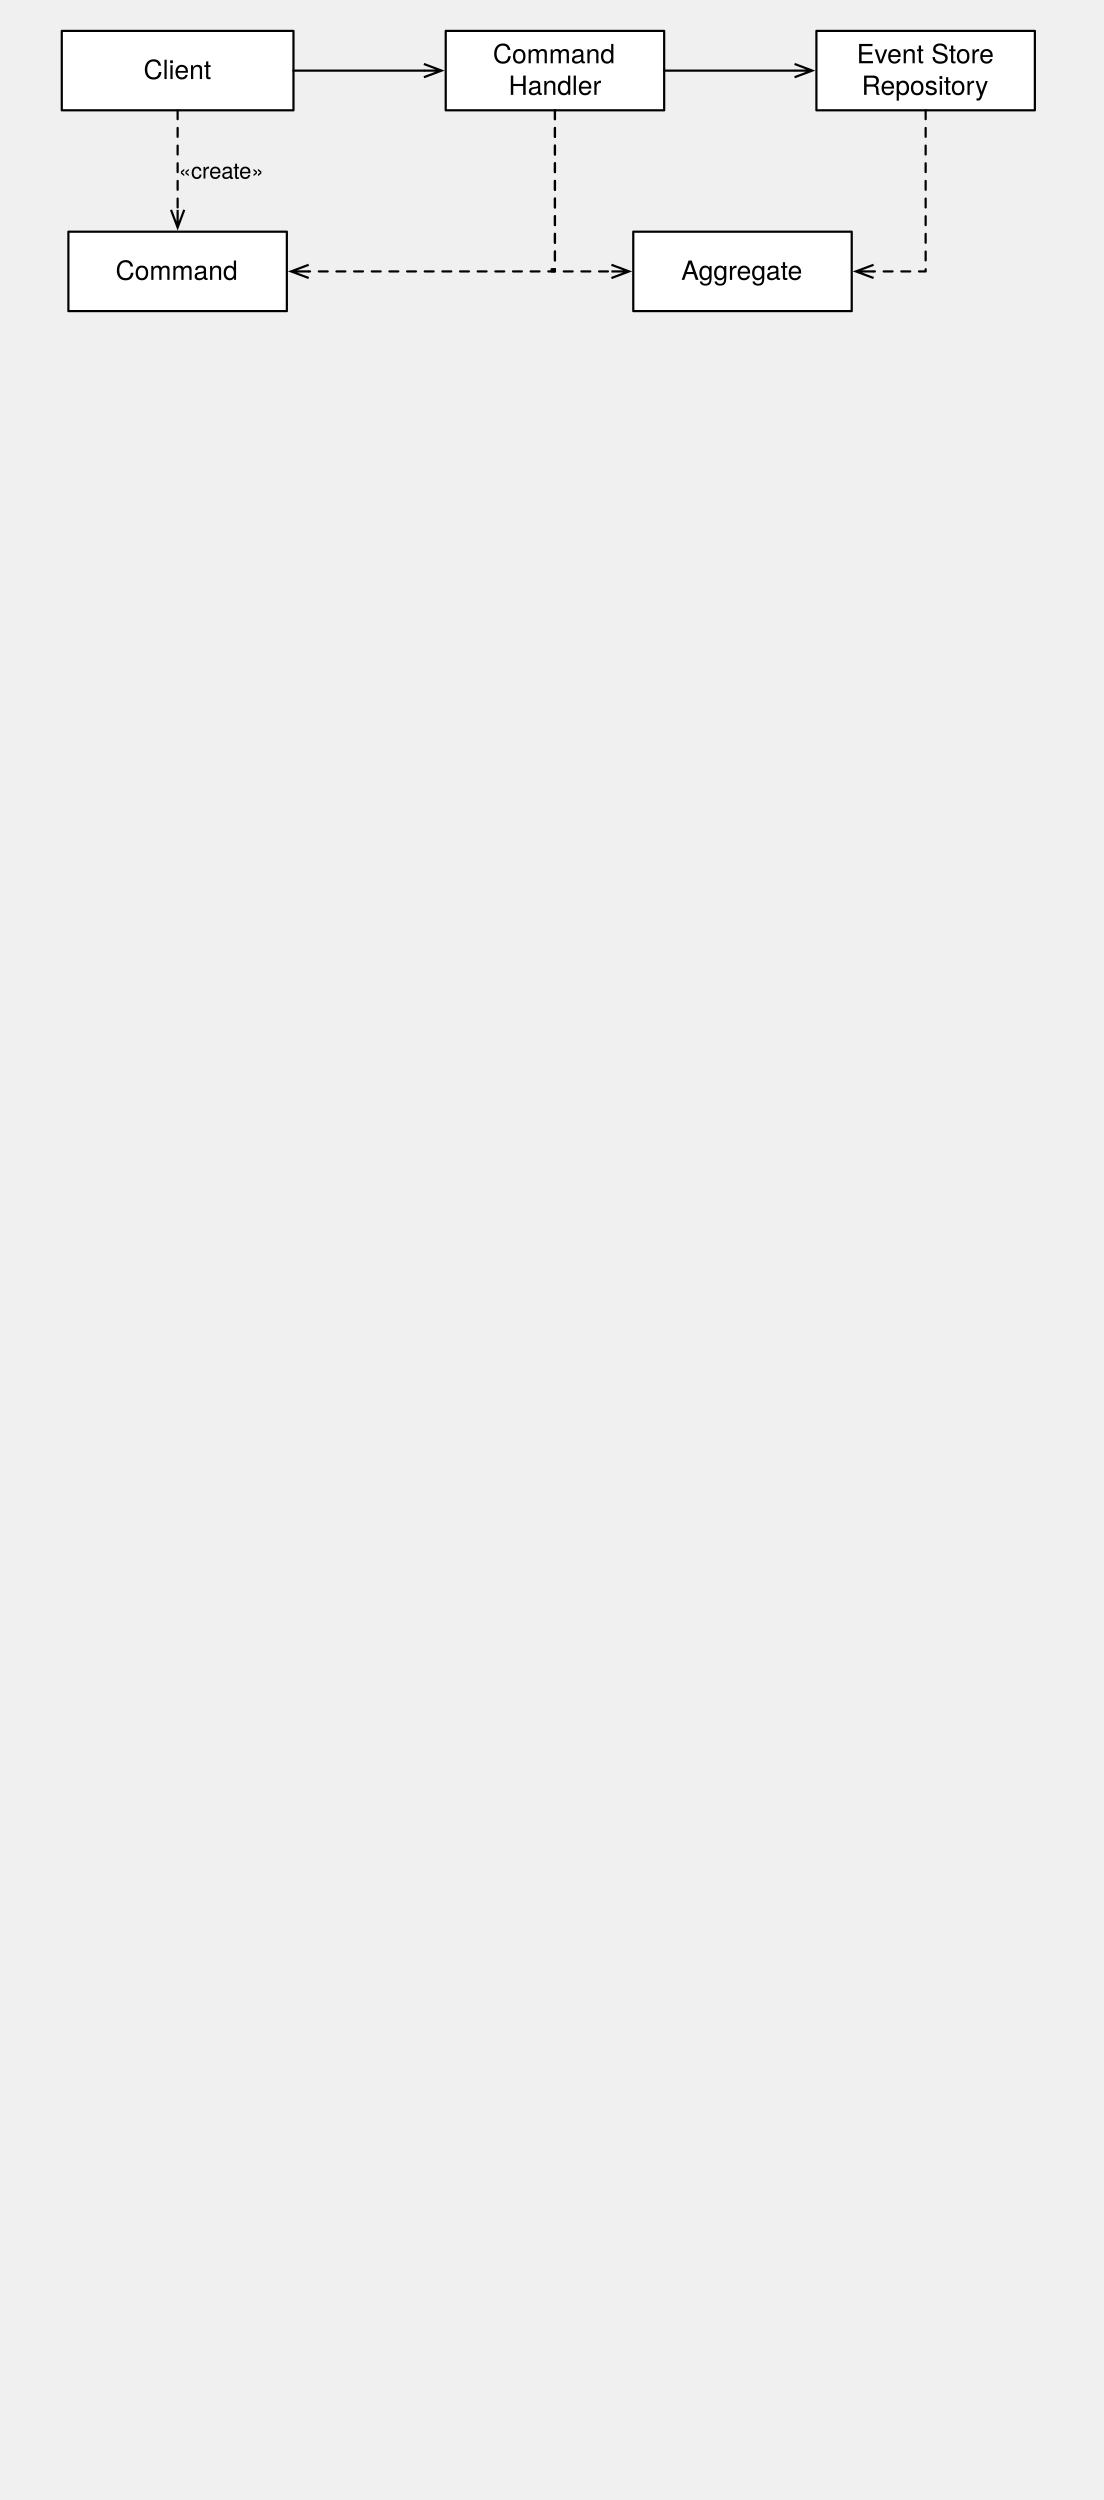
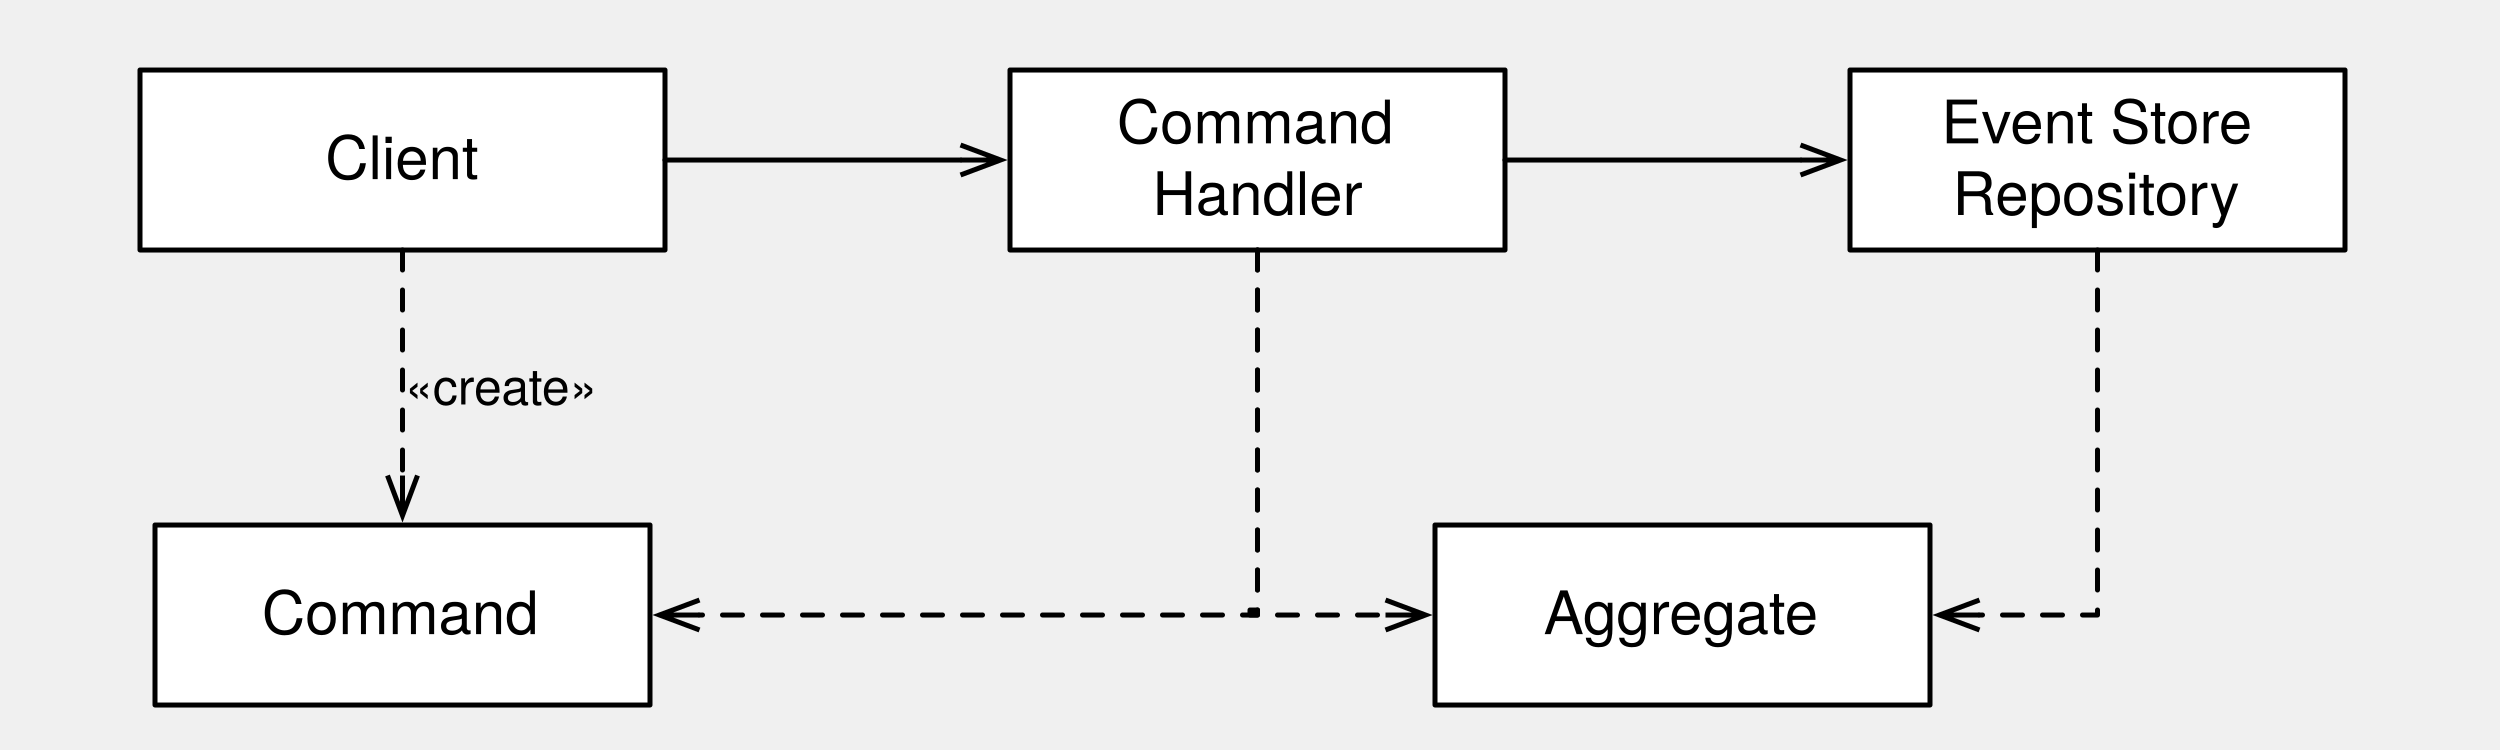
- <svg xmlns="http://www.w3.org/2000/svg" version="1.1" viewBox="0 0 500 1133" width="500pt" height="1133pt">
+ <svg xmlns="http://www.w3.org/2000/svg" version="1.1" viewBox="0 0 500 150" width="500pt" height="150pt">
  <defs>
    <font-face font-family="Helvetica Neue" font-size="12" panose-1="2 0 5 3 0 0 0 2 0 4" units-per-em="1000" underline-position="-100" underline-thickness="50" slope="0" x-height="517" cap-height="714" ascent="951.996" descent="-212.997" font-weight="500">
      <font-face-src>
        <font-face-name name="HelveticaNeue" />
      </font-face-src>
    </font-face>
    <marker orient="auto" overflow="visible" markerUnits="strokeWidth" id="StickArrow_Marker" viewBox="-1 -4 10 8" markerWidth="10" markerHeight="8" color="black">
      <g>
        <path d="M 8 0 L 0 0 M 0 -3 L 8 0 L 0 3" fill="none" stroke="currentColor" stroke-width="1" />
      </g>
    </marker>
    <font-face font-family="Helvetica" font-size="10" units-per-em="1000" underline-position="-75.684" underline-thickness="49.316" slope="0" x-height="522.949" cap-height="717.285" ascent="770.019" descent="-229.98" font-weight="500">
      <font-face-src>
        <font-face-name name="Helvetica" />
      </font-face-src>
    </font-face>
  </defs>
  <g stroke="none" stroke-opacity="1" stroke-dasharray="none" fill="none" fill-opacity="1">
    <g>
      <rect x="202" y="14" width="99" height="36" fill="white" />
      <rect x="202" y="14" width="99" height="36" stroke="black" stroke-linecap="round" stroke-linejoin="round" stroke-width="1" />
      <text transform="translate(207 17.664)" fill="black">
        <tspan font-family="Helvetica Neue" font-size="12" font-weight="500" x="16.372" y="11" textLength="59.592">Command </tspan>
        <tspan font-family="Helvetica Neue" font-size="12" font-weight="500" x="23.5" y="25.336" textLength="42">Handler</tspan>
      </text>
      <rect x="370" y="14" width="99" height="36" fill="white" />
      <rect x="370" y="14" width="99" height="36" stroke="black" stroke-linecap="round" stroke-linejoin="round" stroke-width="1" />
      <text transform="translate(375 17.664)" fill="black">
        <tspan font-family="Helvetica Neue" font-size="12" font-weight="500" x="13.276" y="11" textLength="65.784">Event Store </tspan>
        <tspan font-family="Helvetica Neue" font-size="12" font-weight="500" x="15.502" y="25.336" textLength="57.996">Repository</tspan>
      </text>
      <rect x="28" y="14" width="105" height="36" fill="white" />
      <rect x="28" y="14" width="105" height="36" stroke="black" stroke-linecap="round" stroke-linejoin="round" stroke-width="1" />
      <text transform="translate(33 24.832)" fill="black">
        <tspan font-family="Helvetica Neue" font-size="12" font-weight="500" x="32.056" y="11" textLength="30.888">Client</tspan>
      </text>
      <rect x="31" y="105" width="99" height="36" fill="white" />
      <rect x="31" y="105" width="99" height="36" stroke="black" stroke-linecap="round" stroke-linejoin="round" stroke-width="1" />
      <text transform="translate(36 115.832)" fill="black">
        <tspan font-family="Helvetica Neue" font-size="12" font-weight="500" x="16.372" y="11" textLength="56.256">Command</tspan>
      </text>
      <line x1="301" y1="32" x2="360.1" y2="32" marker-end="url(#StickArrow_Marker)" stroke="black" stroke-linecap="round" stroke-linejoin="round" stroke-width="1" />
      <line x1="133" y1="32" x2="192.1" y2="32" marker-end="url(#StickArrow_Marker)" stroke="black" stroke-linecap="round" stroke-linejoin="round" stroke-width="1" />
      <line x1="80.5" y1="50" x2="80.5" y2="95.1" marker-end="url(#StickArrow_Marker)" stroke="black" stroke-linecap="round" stroke-linejoin="round" stroke-width="1" stroke-dasharray="4,4" />
      <text transform="translate(81 70.89624)" fill="black">
        <tspan font-family="Helvetica" font-size="10" font-weight="500" x="0" y="10" textLength="38.916">«create»</tspan>
      </text>
      <path d="M 251.5 50 L 251.5 61.9 L 251.5 122 L 250 122 L 250 123 L 275.1 123 L 277.1 123" marker-end="url(#StickArrow_Marker)" stroke="black" stroke-linecap="round" stroke-linejoin="round" stroke-width="1" stroke-dasharray="4,4" />
      <rect x="287" y="105" width="99" height="36" fill="white" />
      <rect x="287" y="105" width="99" height="36" stroke="black" stroke-linecap="round" stroke-linejoin="round" stroke-width="1" />
      <text transform="translate(292 115.832)" fill="black">
        <tspan font-family="Helvetica Neue" font-size="12" font-weight="500" x="16.726" y="11" textLength="55.548">Aggregate</tspan>
      </text>
      <path d="M 419.5 50 L 419.5 61.9 L 419.5 123 L 417 123 L 397.9 123 L 395.9 123" marker-end="url(#StickArrow_Marker)" stroke="black" stroke-linecap="round" stroke-linejoin="round" stroke-width="1" stroke-dasharray="4,4" />
      <path d="M 251.5 50 L 251.5 61.9 L 251.5 123 L 141.9 123 L 139.9 123" marker-end="url(#StickArrow_Marker)" stroke="black" stroke-linecap="round" stroke-linejoin="round" stroke-width="1" stroke-dasharray="4,4" />
    </g>
  </g>
</svg>
